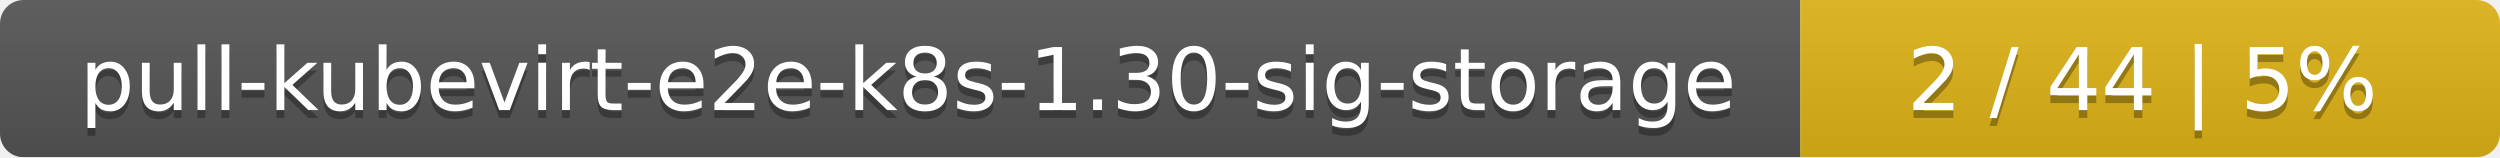
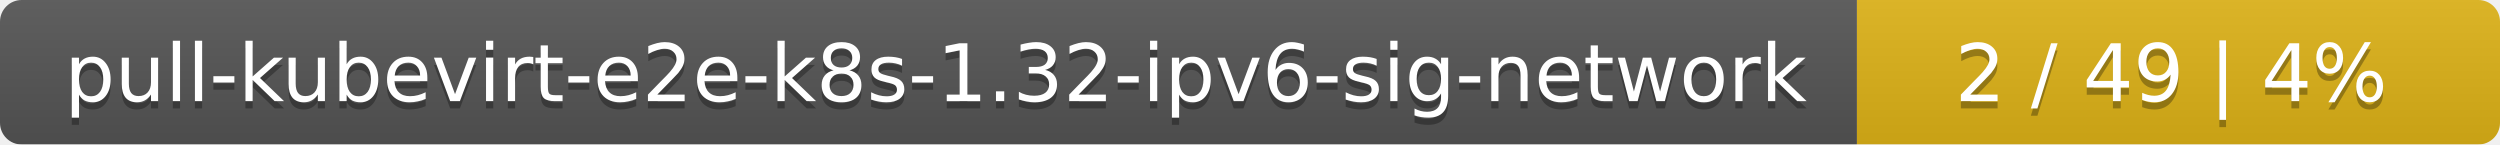
- <svg xmlns="http://www.w3.org/2000/svg" width="318" height="20">
+ <svg xmlns="http://www.w3.org/2000/svg" width="346" height="20">
  <linearGradient id="smooth" x2="0" y2="100%">
    <stop offset="0" stop-color="#bbb" stop-opacity=".1" />
    <stop offset="1" stop-opacity=".1" />
  </linearGradient>
  <mask id="round">
-     <rect width="318" height="20" rx="3" fill="#fff" />
+     <rect width="346" height="20" rx="3" fill="#fff" />
  </mask>
  <g mask="url(#round)">
-     <rect width="229" height="20" fill="#555" />
-     <rect x="229" width="89" height="20" fill="#dfb317" />
-     <rect width="318" height="20" fill="url(#smooth)" />
+     <rect width="257" height="20" fill="#555" />
+     <rect x="257" width="89" height="20" fill="#dfb317" />
+     <rect width="346" height="20" fill="url(#smooth)" />
  </g>
  <g fill="#fff" text-anchor="middle" font-family="DejaVu Sans,Verdana,Geneva,sans-serif" font-size="11">
-     <text x="115.5" y="15" fill="#010101" fill-opacity=".3">pull-kubevirt-e2e-k8s-1.30-sig-storage</text>
-     <text x="115.5" y="14">pull-kubevirt-e2e-k8s-1.30-sig-storage</text>
-     <text x="272.5" y="15" fill="#010101" fill-opacity=".3">2 / 44    |    5%</text>
-     <text x="272.5" y="14">2 / 44    |    5%</text>
+     <text x="129.5" y="15" fill="#010101" fill-opacity=".3">pull-kubevirt-e2e-k8s-1.32-ipv6-sig-network</text>
+     <text x="129.5" y="14">pull-kubevirt-e2e-k8s-1.32-ipv6-sig-network</text>
+     <text x="300.5" y="15" fill="#010101" fill-opacity=".3">2 / 49    |    4%</text>
+     <text x="300.5" y="14">2 / 49    |    4%</text>
  </g>
</svg>
